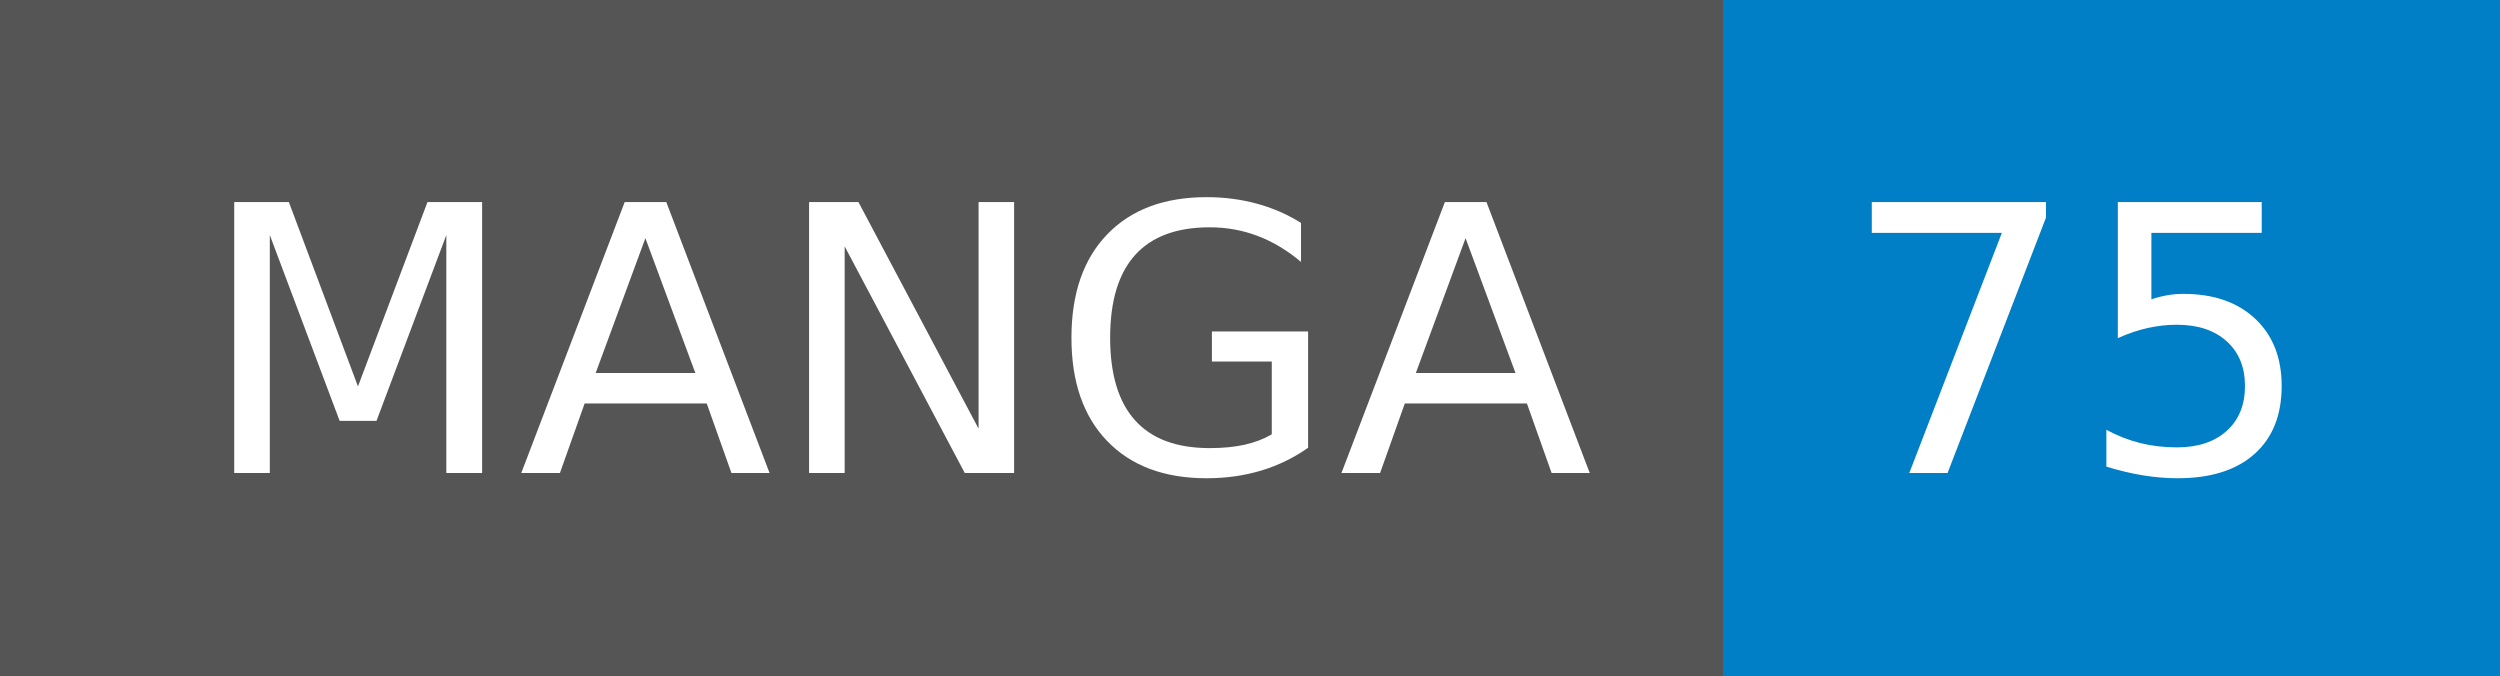
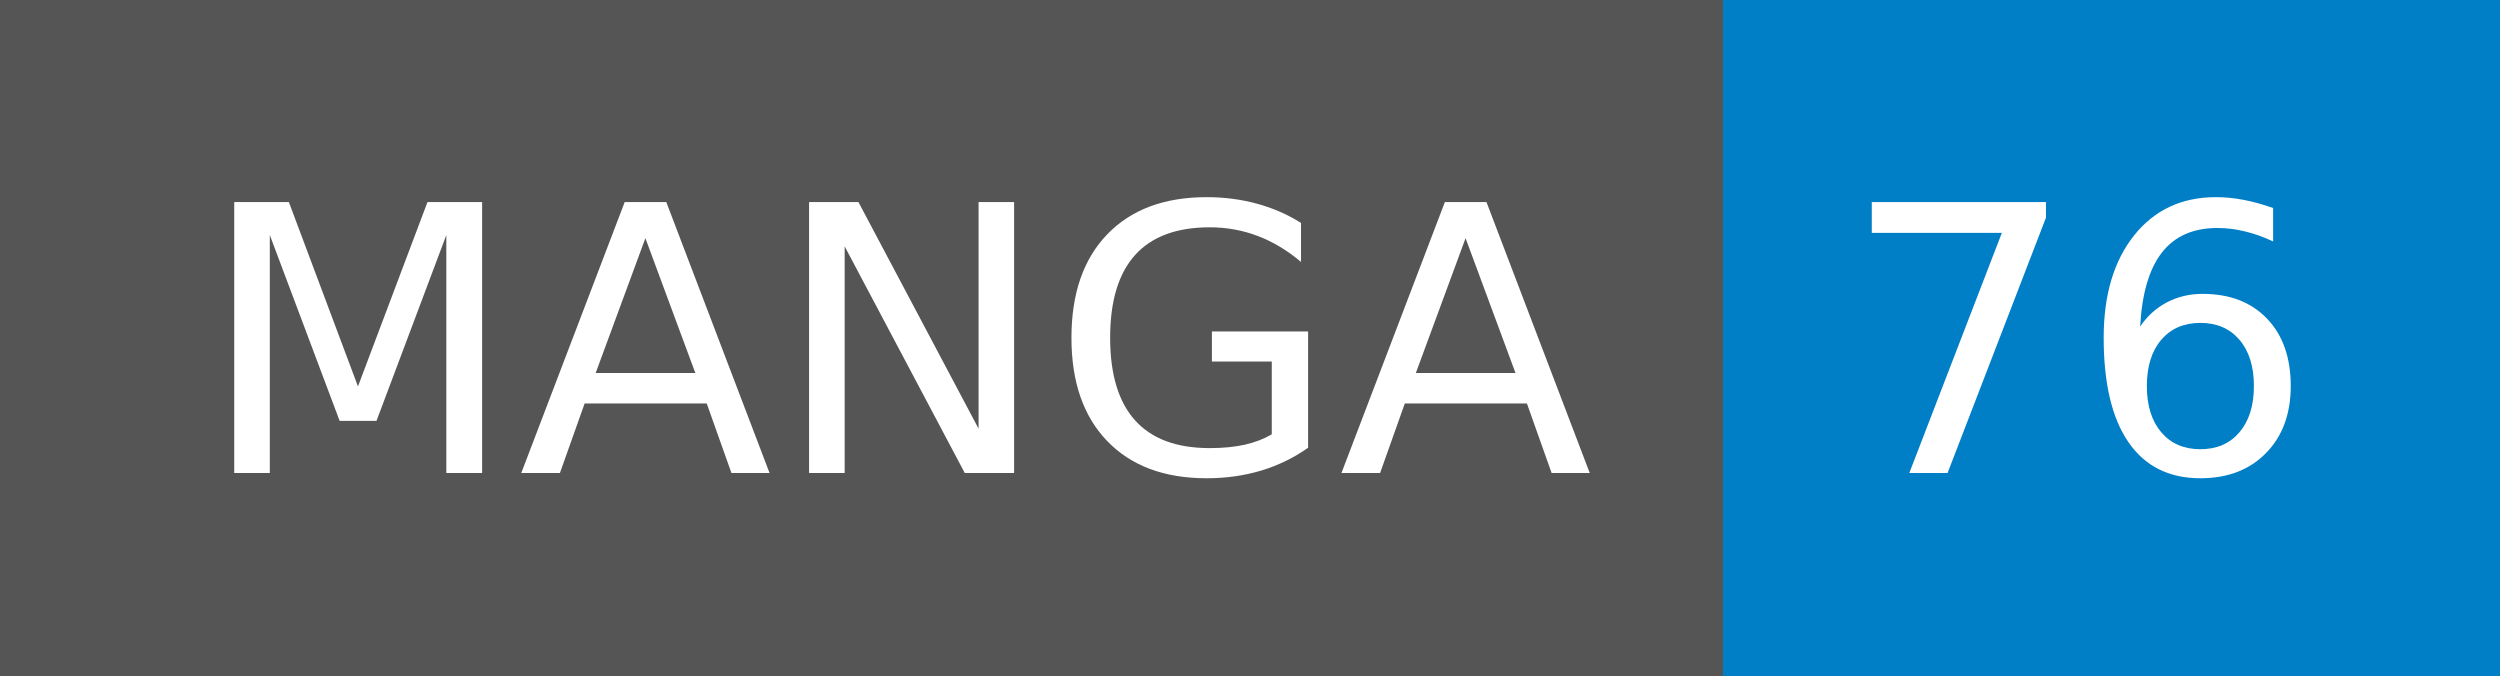
- <svg xmlns="http://www.w3.org/2000/svg" width="74" height="20" role="img" aria-label="MANGA: 75">
+ <svg xmlns="http://www.w3.org/2000/svg" width="74" height="20" role="img" aria-label="MANGA: 76">
  <g shape-rendering="crispEdges">
    <rect width="51" height="20" fill="#555" />
    <rect x="51" width="23" height="20" fill="#007ec6" />
  </g>
  <g fill="#fff" text-anchor="middle" font-family="Verdana,Geneva,DejaVu Sans,sans-serif" text-rendering="geometricPrecision" font-size="110">
    <text x="265" y="140" transform="scale(.1)" fill="#fff" textLength="410">MANGA</text>
-     <text x="615" y="140" transform="scale(.1)" fill="#fff" textLength="130">75</text>
+     <text x="615" y="140" transform="scale(.1)" fill="#fff" textLength="130">76</text>
  </g>
</svg>
